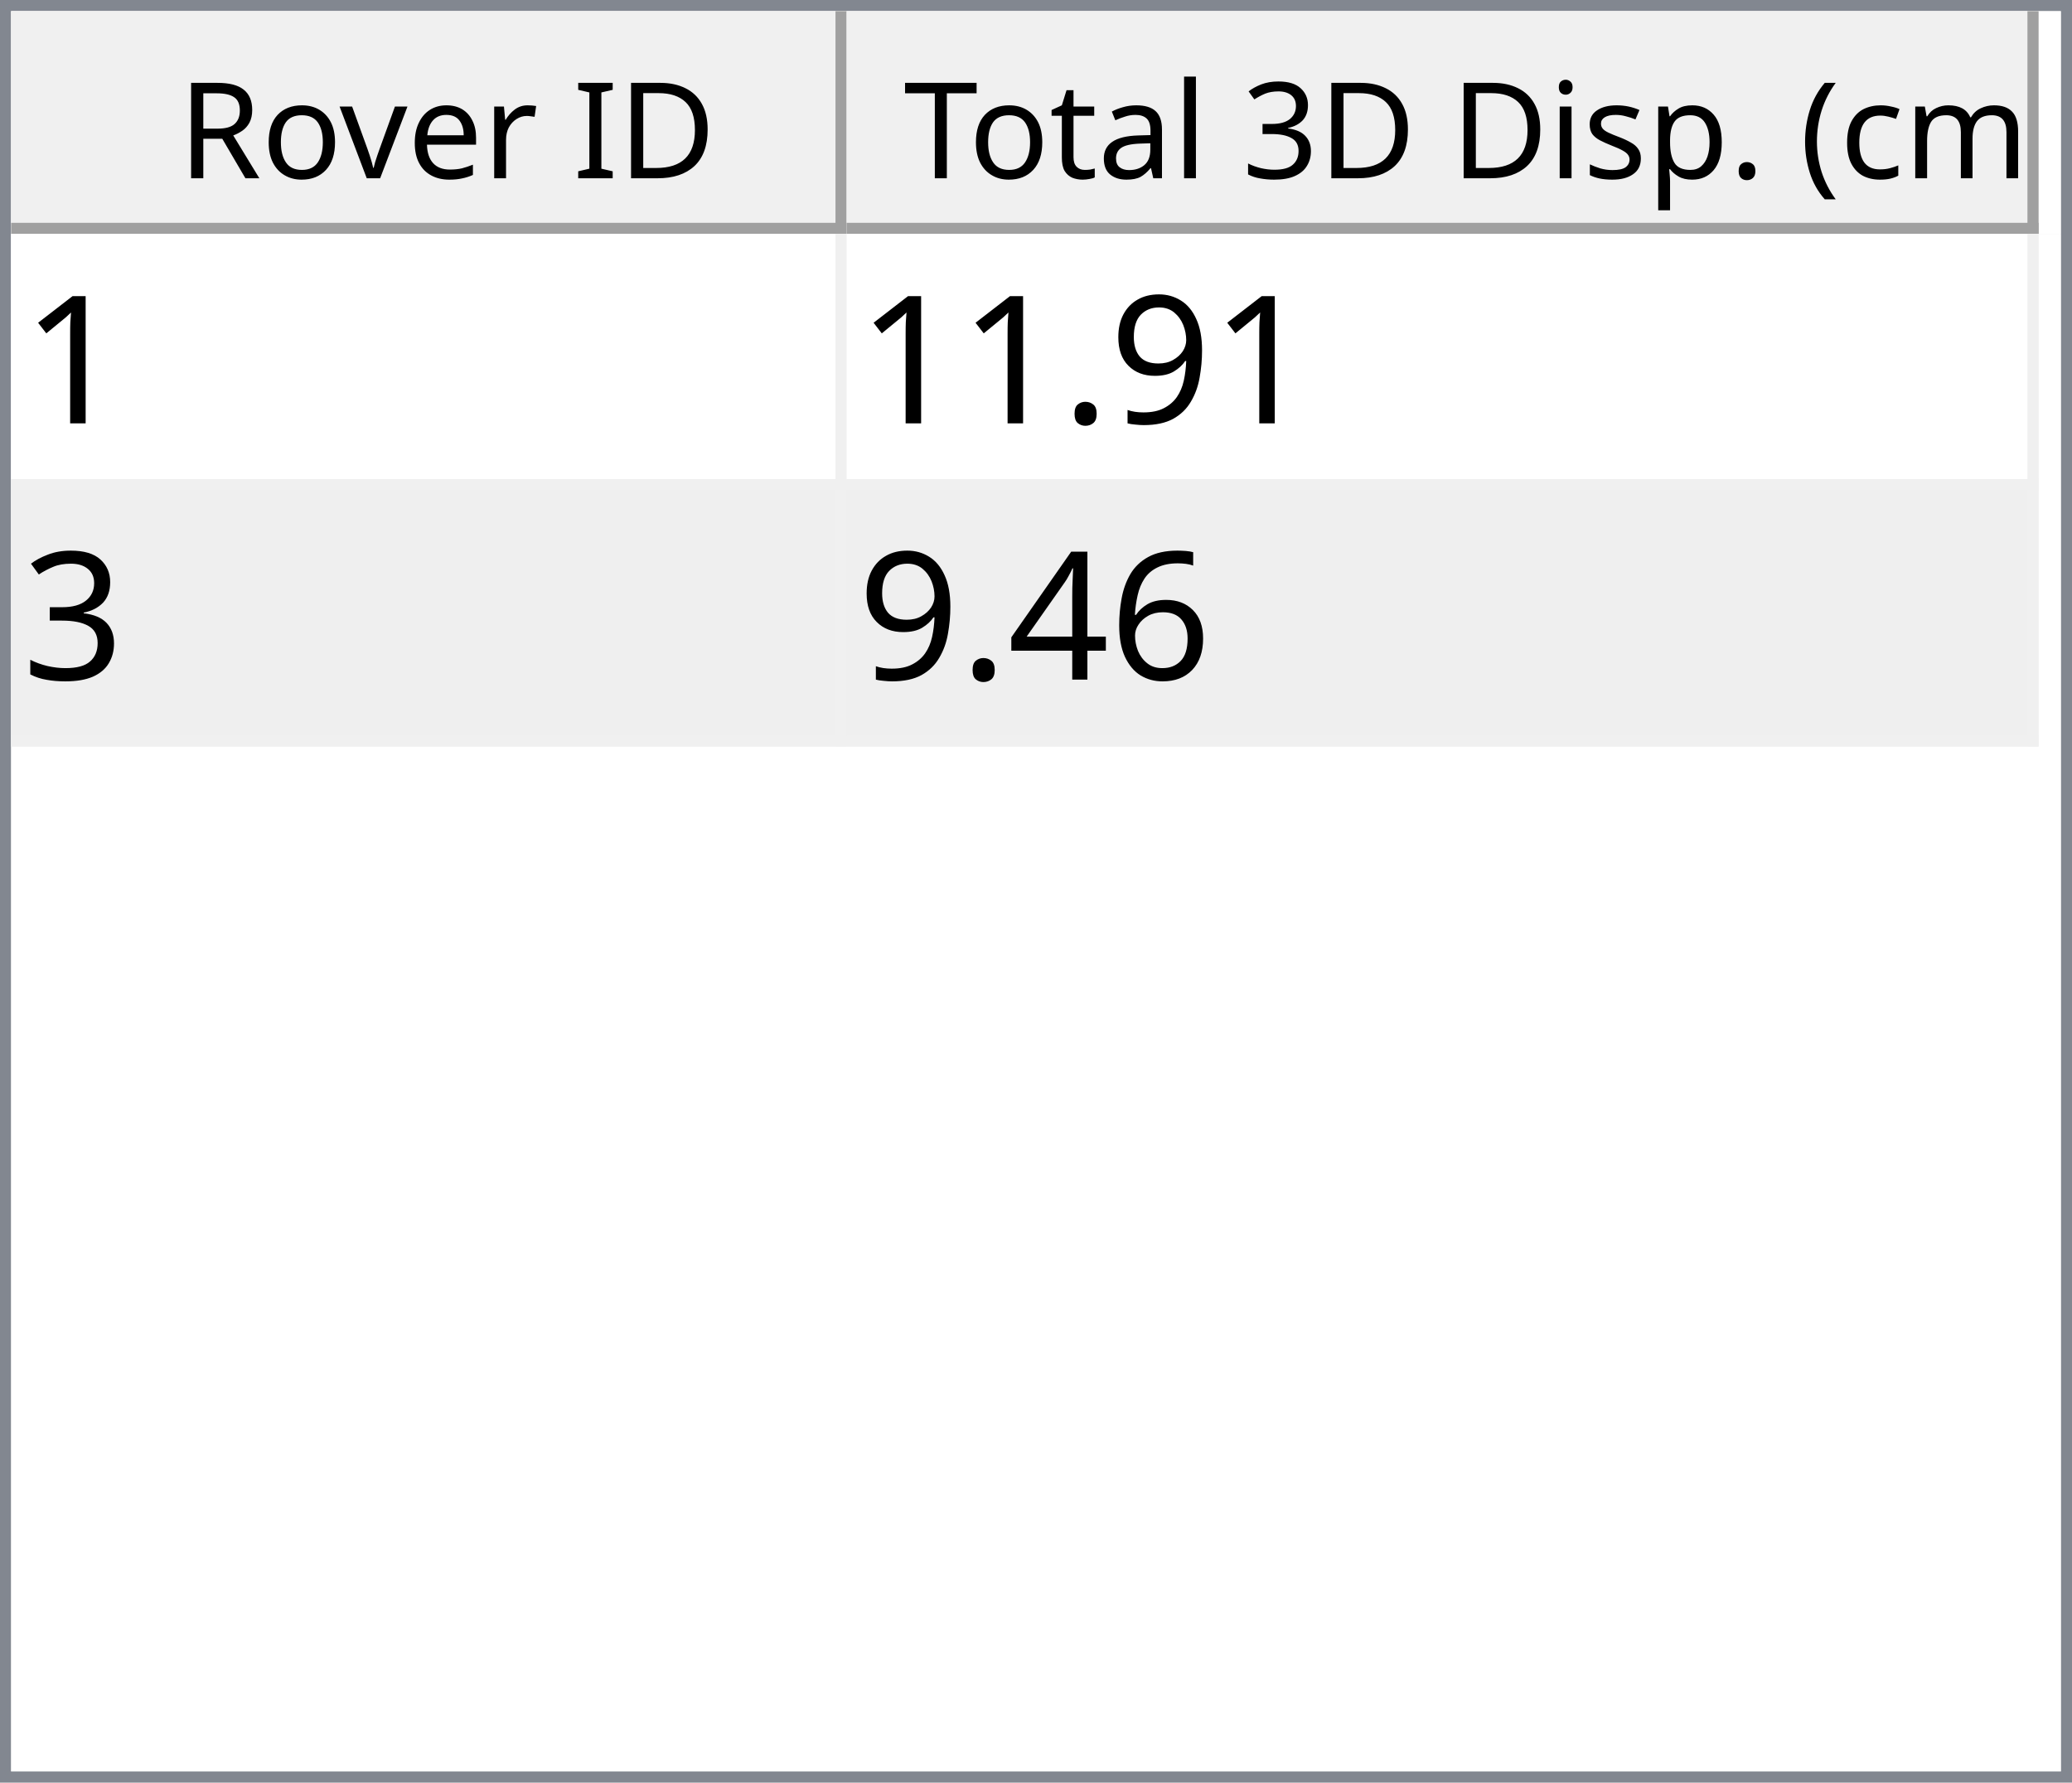
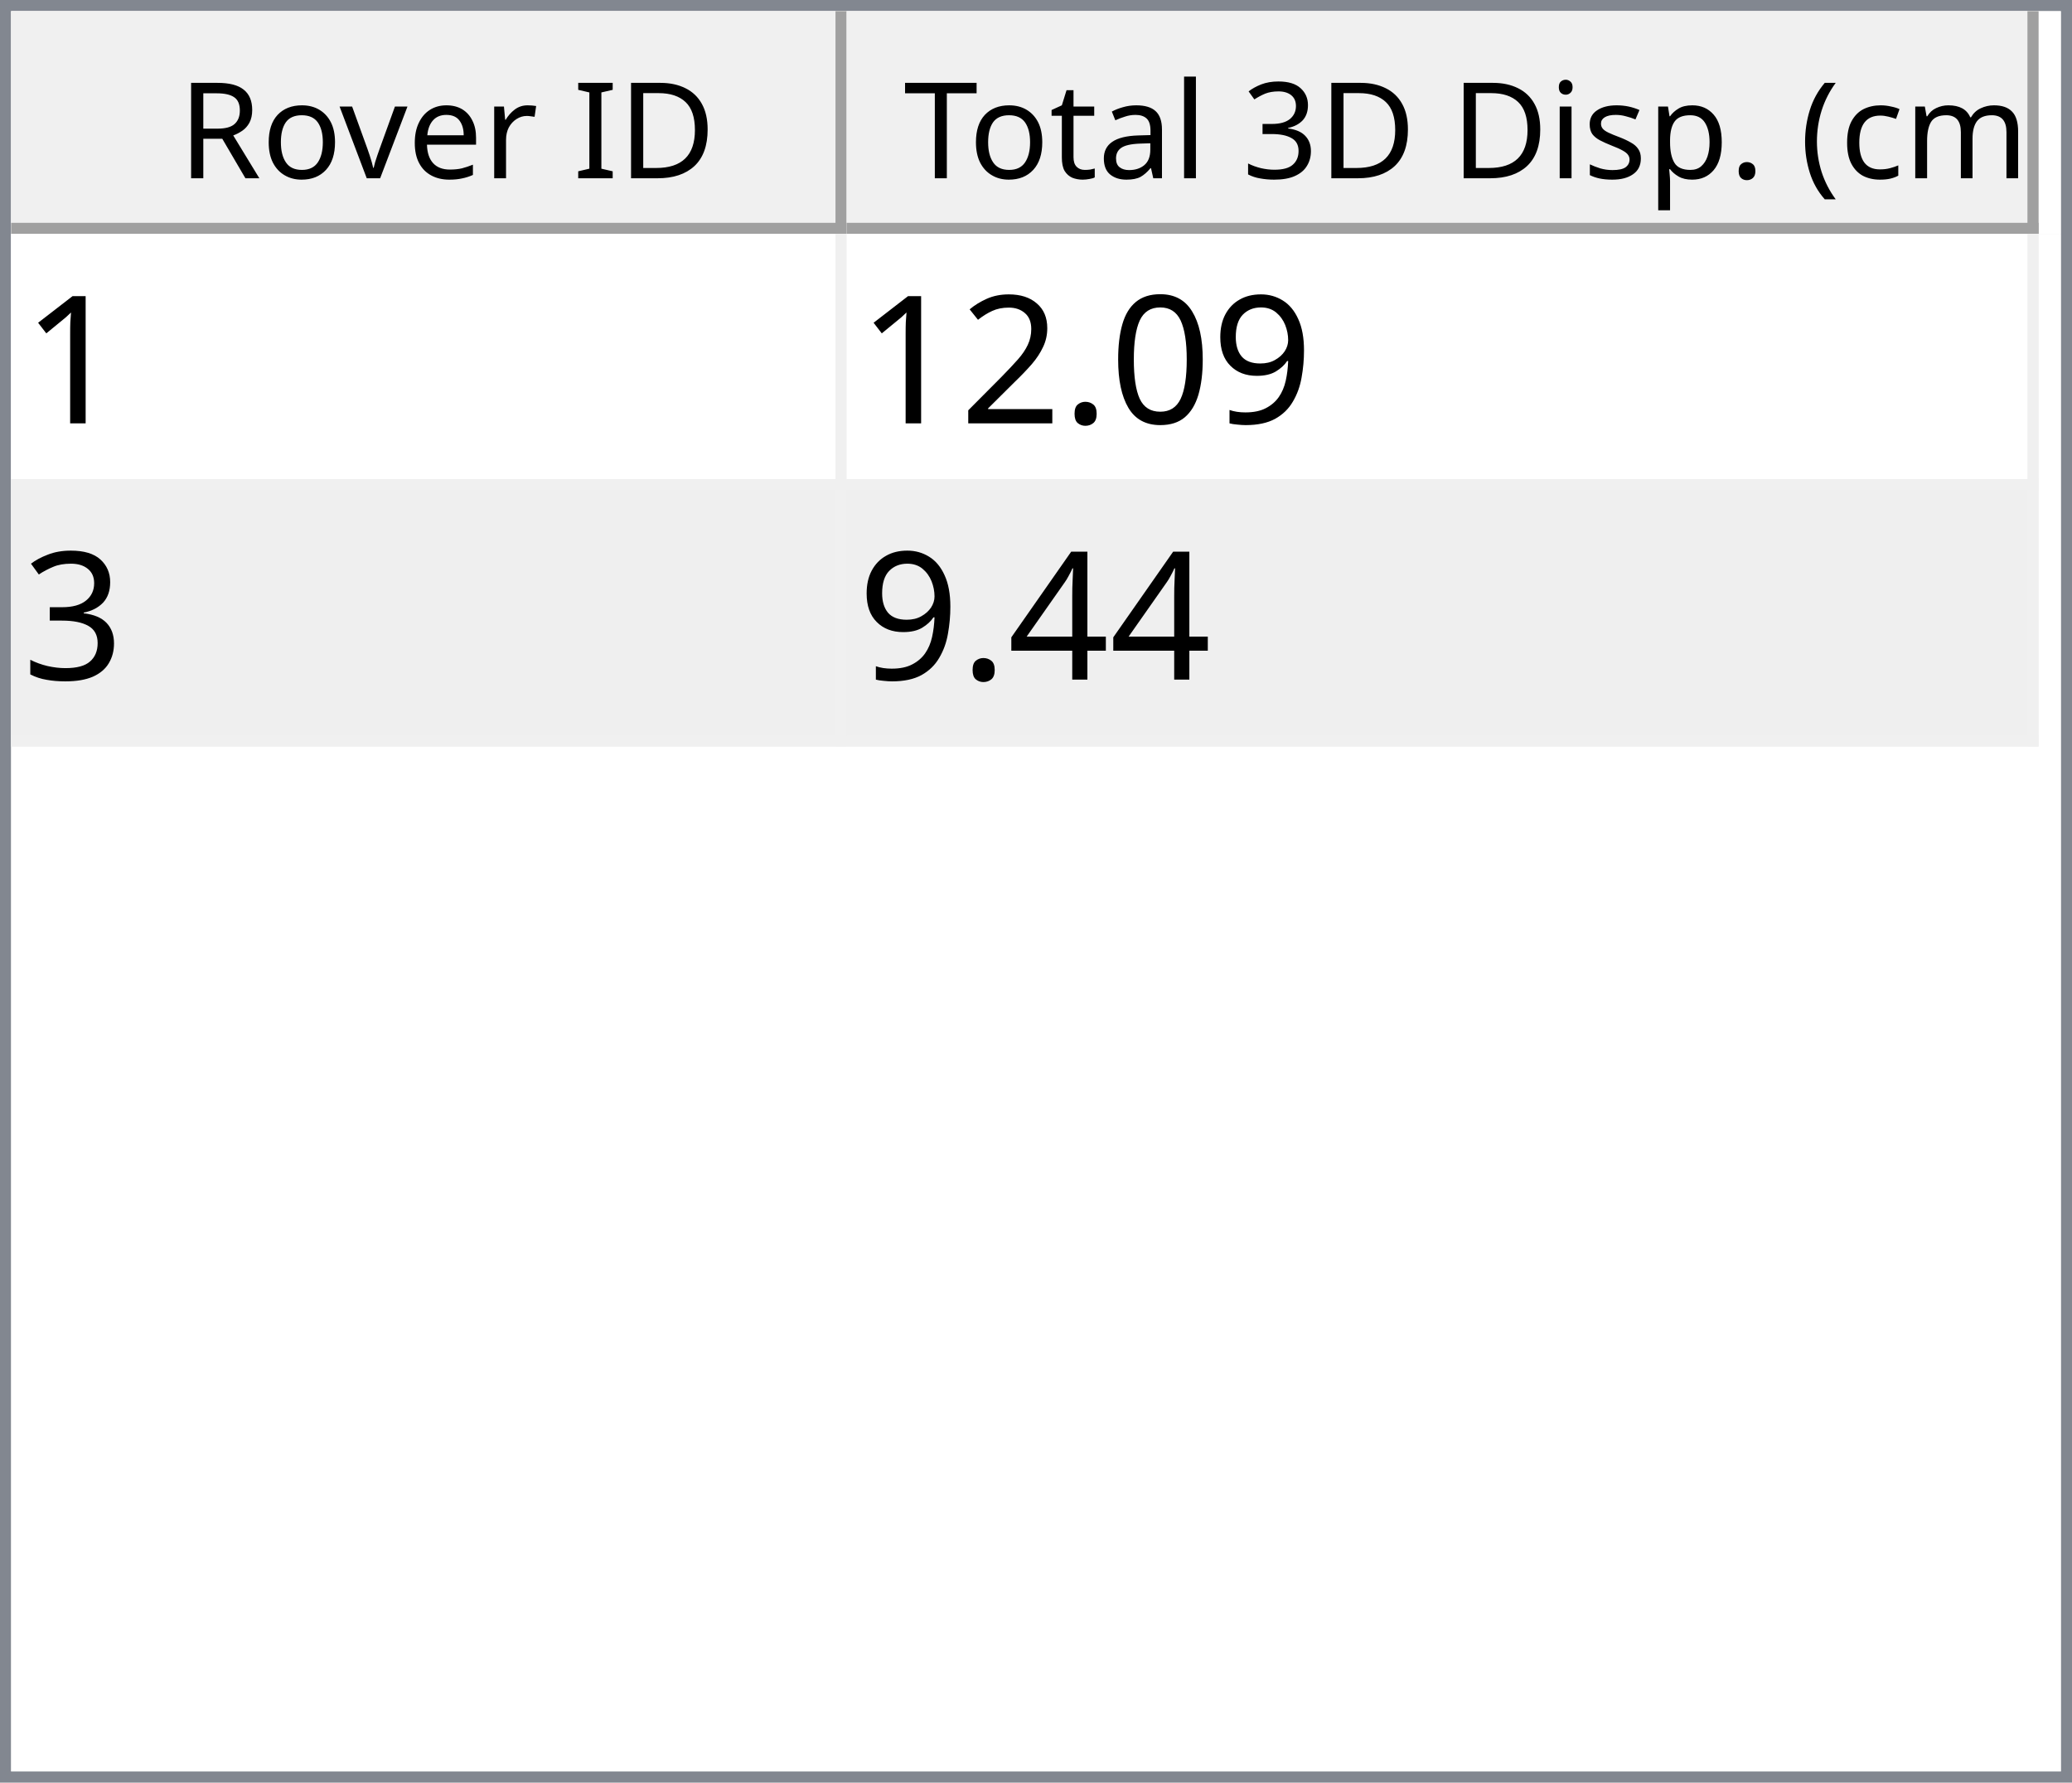
<svg xmlns="http://www.w3.org/2000/svg" style="fill-opacity:1; color-rendering:auto; color-interpolation:auto; text-rendering:auto; stroke:black; stroke-linecap:square; stroke-miterlimit:10; shape-rendering:auto; stroke-opacity:1; fill:black; stroke-dasharray:none; font-weight:normal; stroke-width:1; font-family:'Dialog'; font-style:normal; stroke-linejoin:miter; font-size:12px; stroke-dashoffset:0; image-rendering:auto;" width="186" height="160">
  <defs id="genericDefs" />
  <g>
    <defs id="defs1">
      <clipPath clipPathUnits="userSpaceOnUse" id="clipPath1">
        <path d="M0 0 L186 0 L186 160 L0 160 L0 0 Z" />
      </clipPath>
      <clipPath clipPathUnits="userSpaceOnUse" id="clipPath2">
        <path d="M0 0 L0 160 L186 160 L186 0 Z" />
      </clipPath>
      <clipPath clipPathUnits="userSpaceOnUse" id="clipPath3">
        <path d="M0 0 L0 20 L184 20 L184 0 Z" />
      </clipPath>
      <clipPath clipPathUnits="userSpaceOnUse" id="clipPath4">
        <path d="M0 0 L0 20 L75 20 L75 0 Z" />
      </clipPath>
      <clipPath clipPathUnits="userSpaceOnUse" id="clipPath5">
        <path d="M1 1 L1 19 L74 19 L74 1 Z" />
      </clipPath>
      <clipPath clipPathUnits="userSpaceOnUse" id="clipPath6">
        <path d="M0 0 L0 18 L73 18 L73 0 Z" />
      </clipPath>
      <clipPath clipPathUnits="userSpaceOnUse" id="clipPath7">
        <path d="M-0.5 -0.5 L-0.5 19.5 L74.5 19.5 L74.5 -0.5 Z" />
      </clipPath>
      <clipPath clipPathUnits="userSpaceOnUse" id="clipPath8">
        <path d="M0 0 L0 20 L107 20 L107 0 Z" />
      </clipPath>
      <clipPath clipPathUnits="userSpaceOnUse" id="clipPath9">
        <path d="M1 1 L1 19 L106 19 L106 1 Z" />
      </clipPath>
      <clipPath clipPathUnits="userSpaceOnUse" id="clipPath10">
        <path d="M0 0 L0 18 L105 18 L105 0 Z" />
      </clipPath>
      <clipPath clipPathUnits="userSpaceOnUse" id="clipPath11">
        <path d="M-0.5 -0.5 L-0.5 19.5 L106.5 19.5 L106.5 -0.5 Z" />
      </clipPath>
      <clipPath clipPathUnits="userSpaceOnUse" id="clipPath12">
        <path d="M0 0 L0 138 L184 138 L184 0 Z" />
      </clipPath>
      <clipPath clipPathUnits="userSpaceOnUse" id="clipPath13">
        <path d="M0 0 L0 46 L182 46 L182 0 Z" />
      </clipPath>
      <clipPath clipPathUnits="userSpaceOnUse" id="clipPath14">
        <path d="M-0.5 -0.5 L-0.5 45.5 L181.5 45.5 L181.5 -0.5 Z" />
      </clipPath>
      <clipPath clipPathUnits="userSpaceOnUse" id="clipPath15">
        <path d="M0 0 L0 22 L74 22 L74 0 Z" />
      </clipPath>
      <clipPath clipPathUnits="userSpaceOnUse" id="clipPath16">
        <path d="M0 0 L0 22 L106 22 L106 0 Z" />
      </clipPath>
      <font horiz-adv-x="64.551" id="font1">
        <font-face ascent="107.91" descent="25.098" units-per-em="100" style="font-style:normal; font-family:Segoe UI; font-weight:normal;" />
        <missing-glyph horiz-adv-x="64.551" d="M8.109 0 L8.109 68.266 L56.453 68.266 L56.453 0 L8.109 0 ZM15.328 7.234 L49.219 7.234 L49.219 61.031 L15.328 61.031 L15.328 7.234 Z" />
        <glyph unicode="D" horiz-adv-x="70.117" d="M9.188 0 L9.188 70.016 L28.516 70.016 Q65.531 70.016 65.531 35.891 Q65.531 19.672 55.25 9.836 Q44.969 0 27.734 0 L9.188 0 ZM17.391 62.594 L17.391 7.422 L27.828 7.422 Q41.609 7.422 49.273 14.797 Q56.938 22.172 56.938 35.688 Q56.938 62.594 28.328 62.594 L17.391 62.594 Z" />
        <glyph unicode="I" horiz-adv-x="26.611" d="M17.391 0 L9.188 0 L9.188 70.016 L17.391 70.016 L17.391 0 Z" />
        <glyph unicode=" " horiz-adv-x="27.393" d="" />
        <glyph unicode="r" horiz-adv-x="34.766" d="M34.188 41.891 Q32.078 43.5 28.125 43.5 Q23 43.5 19.555 38.672 Q16.109 33.844 16.109 25.484 L16.109 0 L8.109 0 L8.109 50 L16.109 50 L16.109 39.703 L16.312 39.703 Q18.016 44.969 21.531 47.922 Q25.047 50.875 29.391 50.875 Q32.516 50.875 34.188 50.203 L34.188 41.891 Z" />
        <glyph unicode="e" horiz-adv-x="52.295" d="M48.297 23 L12.984 23 Q13.188 14.656 17.484 10.109 Q21.781 5.562 29.297 5.562 Q37.75 5.562 44.828 11.141 L44.828 3.609 Q38.234 -1.172 27.391 -1.172 Q16.797 -1.172 10.742 5.641 Q4.688 12.453 4.688 24.812 Q4.688 36.469 11.305 43.82 Q17.922 51.172 27.734 51.172 Q37.547 51.172 42.922 44.828 Q48.297 38.484 48.297 27.203 L48.297 23 ZM40.094 29.781 Q40.047 36.719 36.75 40.578 Q33.453 44.438 27.594 44.438 Q21.922 44.438 17.969 40.383 Q14.016 36.328 13.094 29.781 L40.094 29.781 Z" />
        <glyph unicode="v" horiz-adv-x="47.9" d="M47.406 50 L27.484 0 L19.625 0 L0.688 50 L9.469 50 L22.172 13.672 Q23.578 9.672 23.922 6.688 L24.125 6.688 Q24.609 10.453 25.688 13.484 L38.969 50 L47.406 50 Z" />
        <glyph unicode="o" horiz-adv-x="58.594" d="M29 -1.172 Q17.922 -1.172 11.305 5.836 Q4.688 12.844 4.688 24.422 Q4.688 37.016 11.57 44.094 Q18.453 51.172 30.172 51.172 Q41.359 51.172 47.633 44.289 Q53.906 37.406 53.906 25.203 Q53.906 13.234 47.141 6.031 Q40.375 -1.172 29 -1.172 ZM29.594 44.438 Q21.875 44.438 17.383 39.188 Q12.891 33.938 12.891 24.703 Q12.891 15.828 17.43 10.695 Q21.969 5.562 29.594 5.562 Q37.359 5.562 41.531 10.594 Q45.703 15.625 45.703 24.906 Q45.703 34.281 41.531 39.359 Q37.359 44.438 29.594 44.438 Z" />
        <glyph unicode="R" horiz-adv-x="59.814" d="M59.375 0 L49.609 0 L37.891 19.625 Q36.281 22.359 34.766 24.289 Q33.25 26.219 31.664 27.438 Q30.078 28.656 28.25 29.219 Q26.422 29.781 24.125 29.781 L17.391 29.781 L17.391 0 L9.188 0 L9.188 70.016 L30.078 70.016 Q34.672 70.016 38.555 68.867 Q42.438 67.719 45.289 65.375 Q48.141 63.031 49.758 59.547 Q51.375 56.062 51.375 51.375 Q51.375 47.703 50.273 44.656 Q49.172 41.609 47.148 39.211 Q45.125 36.812 42.266 35.133 Q39.406 33.453 35.844 32.516 L35.844 32.328 Q37.594 31.547 38.891 30.547 Q40.188 29.547 41.359 28.18 Q42.531 26.812 43.68 25.078 Q44.828 23.344 46.234 21.047 L59.375 0 ZM17.391 62.594 L17.391 37.203 L28.516 37.203 Q31.594 37.203 34.203 38.133 Q36.812 39.062 38.719 40.797 Q40.625 42.531 41.703 45.047 Q42.781 47.562 42.781 50.688 Q42.781 56.297 39.141 59.445 Q35.5 62.594 28.609 62.594 L17.391 62.594 Z" />
        <glyph unicode=")" horiz-adv-x="30.176" d="M8.297 -15.922 L1.172 -15.922 Q16.406 2.344 16.406 26.812 Q16.406 51.469 1.078 70.016 L8.297 70.016 Q23.531 52.156 23.531 26.703 Q23.531 1.375 8.297 -15.922 Z" />
        <glyph unicode="m" horiz-adv-x="86.133" d="M79.109 0 L71.094 0 L71.094 28.719 Q71.094 37.016 68.531 40.727 Q65.969 44.438 59.906 44.438 Q54.781 44.438 51.195 39.75 Q47.609 35.062 47.609 28.516 L47.609 0 L39.594 0 L39.594 29.688 Q39.594 44.438 28.219 44.438 Q22.953 44.438 19.531 40.016 Q16.109 35.594 16.109 28.516 L16.109 0 L8.109 0 L8.109 50 L16.109 50 L16.109 42.094 L16.312 42.094 Q21.625 51.172 31.844 51.172 Q36.969 51.172 40.773 48.312 Q44.578 45.453 46 40.828 Q51.562 51.172 62.594 51.172 Q79.109 51.172 79.109 30.812 L79.109 0 Z" />
        <glyph unicode="c" horiz-adv-x="46.191" d="M42.188 2.297 Q36.422 -1.172 28.516 -1.172 Q17.828 -1.172 11.258 5.789 Q4.688 12.75 4.688 23.828 Q4.688 36.188 11.766 43.68 Q18.844 51.172 30.672 51.172 Q37.25 51.172 42.281 48.734 L42.281 40.531 Q36.719 44.438 30.375 44.438 Q22.703 44.438 17.797 38.945 Q12.891 33.453 12.891 24.516 Q12.891 15.719 17.508 10.641 Q22.125 5.562 29.891 5.562 Q36.422 5.562 42.188 9.906 L42.188 2.297 Z" />
        <glyph unicode="(" horiz-adv-x="30.176" d="M29.109 -15.922 L21.969 -15.922 Q6.844 1.375 6.844 26.703 Q6.844 52.156 21.969 70.016 L29.203 70.016 Q13.875 51.469 13.875 26.812 Q13.875 2.344 29.109 -15.922 Z" />
        <glyph unicode="." horiz-adv-x="21.68" d="M10.891 -1.078 Q8.641 -1.078 7.055 0.539 Q5.469 2.156 5.469 4.391 Q5.469 6.641 7.055 8.273 Q8.641 9.906 10.891 9.906 Q13.188 9.906 14.797 8.273 Q16.406 6.641 16.406 4.391 Q16.406 2.156 14.797 0.539 Q13.188 -1.078 10.891 -1.078 Z" />
        <glyph unicode="p" horiz-adv-x="58.789" d="M16.312 7.234 L16.109 7.234 L16.109 -23 L8.109 -23 L8.109 50 L16.109 50 L16.109 41.219 L16.312 41.219 Q22.219 51.172 33.594 51.172 Q43.266 51.172 48.688 44.461 Q54.109 37.75 54.109 26.469 Q54.109 13.922 48 6.375 Q41.891 -1.172 31.297 -1.172 Q21.578 -1.172 16.312 7.234 ZM16.109 27.391 L16.109 20.406 Q16.109 14.203 20.141 9.883 Q24.172 5.562 30.375 5.562 Q37.641 5.562 41.773 11.133 Q45.906 16.703 45.906 26.609 Q45.906 34.969 42.047 39.703 Q38.188 44.438 31.594 44.438 Q24.609 44.438 20.359 39.578 Q16.109 34.719 16.109 27.391 Z" />
        <glyph unicode="s" horiz-adv-x="42.432" d="M5.078 1.812 L5.078 10.406 Q11.625 5.562 19.484 5.562 Q30.031 5.562 30.031 12.594 Q30.031 14.594 29.125 15.992 Q28.219 17.391 26.68 18.461 Q25.141 19.531 23.07 20.383 Q21 21.234 18.609 22.172 Q15.281 23.484 12.766 24.828 Q10.25 26.172 8.57 27.859 Q6.891 29.547 6.031 31.695 Q5.172 33.844 5.172 36.719 Q5.172 40.234 6.789 42.945 Q8.406 45.656 11.086 47.484 Q13.766 49.312 17.211 50.242 Q20.656 51.172 24.312 51.172 Q30.812 51.172 35.938 48.922 L35.938 40.828 Q30.422 44.438 23.25 44.438 Q21 44.438 19.195 43.922 Q17.391 43.406 16.094 42.477 Q14.797 41.547 14.086 40.258 Q13.375 38.969 13.375 37.406 Q13.375 35.453 14.086 34.133 Q14.797 32.812 16.164 31.789 Q17.531 30.766 19.484 29.938 Q21.438 29.109 23.922 28.125 Q27.25 26.859 29.883 25.516 Q32.516 24.172 34.375 22.484 Q36.234 20.797 37.234 18.602 Q38.234 16.406 38.234 13.375 Q38.234 9.672 36.602 6.938 Q34.969 4.203 32.234 2.398 Q29.5 0.594 25.93 -0.289 Q22.359 -1.172 18.453 -1.172 Q10.75 -1.172 5.078 1.812 Z" />
        <glyph unicode="i" horiz-adv-x="24.219" d="M12.203 62.703 Q10.062 62.703 8.547 64.164 Q7.031 65.625 7.031 67.875 Q7.031 70.125 8.547 71.609 Q10.062 73.094 12.203 73.094 Q14.406 73.094 15.945 71.609 Q17.484 70.125 17.484 67.875 Q17.484 65.719 15.945 64.211 Q14.406 62.703 12.203 62.703 ZM16.109 0 L8.109 0 L8.109 50 L16.109 50 L16.109 0 Z" />
        <glyph unicode="3" horiz-adv-x="53.906" d="M46.531 19.828 Q46.531 15.094 44.75 11.211 Q42.969 7.328 39.719 4.57 Q36.469 1.812 31.93 0.297 Q27.391 -1.219 21.922 -1.219 Q11.922 -1.219 6 2.594 L6 11.188 Q13.094 5.609 22.219 5.609 Q25.875 5.609 28.828 6.539 Q31.781 7.469 33.906 9.227 Q36.031 10.984 37.18 13.477 Q38.328 15.969 38.328 19.094 Q38.328 32.812 18.797 32.812 L12.984 32.812 L12.984 39.594 L18.5 39.594 Q35.797 39.594 35.797 52.484 Q35.797 64.406 22.609 64.406 Q15.188 64.406 8.688 59.422 L8.688 67.188 Q15.375 71.188 24.609 71.188 Q29 71.188 32.57 69.969 Q36.141 68.75 38.68 66.555 Q41.219 64.359 42.609 61.281 Q44 58.203 44 54.5 Q44 40.672 30.031 36.719 L30.031 36.531 Q33.594 36.141 36.625 34.797 Q39.656 33.453 41.852 31.305 Q44.047 29.156 45.289 26.25 Q46.531 23.344 46.531 19.828 Z" />
        <glyph unicode="l" horiz-adv-x="24.219" d="M16.109 0 L8.109 0 L8.109 74.031 L16.109 74.031 L16.109 0 Z" />
        <glyph unicode="a" horiz-adv-x="50.879" d="M43.891 0 L35.891 0 L35.891 7.812 L35.688 7.812 Q30.469 -1.172 20.312 -1.172 Q12.844 -1.172 8.617 2.781 Q4.391 6.734 4.391 13.281 Q4.391 27.297 20.906 29.594 L35.891 31.688 Q35.891 44.438 25.594 44.438 Q16.547 44.438 9.281 38.281 L9.281 46.484 Q16.656 51.172 26.266 51.172 Q43.891 51.172 43.891 32.516 L43.891 0 ZM35.891 25.297 L23.828 23.641 Q18.266 22.859 15.43 20.875 Q12.594 18.891 12.594 13.875 Q12.594 10.203 15.211 7.883 Q17.828 5.562 22.172 5.562 Q28.125 5.562 32.008 9.742 Q35.891 13.922 35.891 20.312 L35.891 25.297 Z" />
        <glyph unicode="t" horiz-adv-x="33.887" d="M31.297 0.484 Q28.469 -1.078 23.828 -1.078 Q10.688 -1.078 10.688 13.578 L10.688 43.172 L2.094 43.172 L2.094 50 L10.688 50 L10.688 62.203 L18.703 64.797 L18.703 50 L31.297 50 L31.297 43.172 L18.703 43.172 L18.703 14.984 Q18.703 9.969 20.414 7.82 Q22.125 5.672 26.078 5.672 Q29.109 5.672 31.297 7.328 L31.297 0.484 Z" />
        <glyph unicode="T" horiz-adv-x="52.393" d="M50.594 62.594 L30.375 62.594 L30.375 0 L22.172 0 L22.172 62.594 L2 62.594 L2 70.016 L50.594 70.016 L50.594 62.594 Z" />
      </font>
      <font horiz-adv-x="75.0" id="font2">
        <font-face ascent="100.537" descent="21.973" units-per-em="100" style="font-style:normal; font-family:sans-serif; font-weight:normal;" />
        <missing-glyph horiz-adv-x="75.0" d="M12.5 0 L12.5 62.5 L62.5 62.5 L62.5 0 L12.5 0 ZM14.062 1.562 L60.938 1.562 L60.938 60.938 L14.062 60.938 L14.062 1.562 Z" />
        <glyph unicode="1" horiz-adv-x="55.615" d="M37.25 0 L28.469 0 L28.469 56 Q25.297 52.984 20.141 49.953 Q14.984 46.922 10.891 45.406 L10.891 53.906 Q18.266 57.375 23.781 62.305 Q29.297 67.234 31.594 71.875 L37.25 71.875 L37.25 0 Z" />
        <glyph unicode="9" horiz-adv-x="55.615" d="M5.469 16.547 L13.922 17.328 Q14.984 11.375 18.016 8.688 Q21.047 6 25.781 6 Q29.828 6 32.883 7.859 Q35.938 9.719 37.891 12.82 Q39.844 15.922 41.164 21.195 Q42.484 26.469 42.484 31.938 Q42.484 32.516 42.438 33.688 Q39.797 29.5 35.234 26.883 Q30.672 24.266 25.344 24.266 Q16.453 24.266 10.305 30.711 Q4.156 37.156 4.156 47.703 Q4.156 58.594 10.578 65.234 Q17 71.875 26.656 71.875 Q33.641 71.875 39.43 68.117 Q45.219 64.359 48.219 57.398 Q51.219 50.438 51.219 37.25 Q51.219 23.531 48.242 15.406 Q45.266 7.281 39.383 3.031 Q33.5 -1.219 25.594 -1.219 Q17.188 -1.219 11.867 3.445 Q6.547 8.109 5.469 16.547 ZM41.453 48.141 Q41.453 55.719 37.43 60.156 Q33.406 64.594 27.734 64.594 Q21.875 64.594 17.531 59.812 Q13.188 55.031 13.188 47.406 Q13.188 40.578 17.312 36.305 Q21.438 32.031 27.484 32.031 Q33.594 32.031 37.523 36.305 Q41.453 40.578 41.453 48.141 Z" />
+         <glyph unicode="0" horiz-adv-x="55.615" d="M4.156 35.297 Q4.156 48 6.766 55.742 Q9.375 63.484 14.523 67.68 Q19.672 71.875 27.484 71.875 Q33.25 71.875 37.594 69.555 Q41.938 67.234 44.773 62.867 Q47.609 58.5 49.219 52.227 Q50.828 45.953 50.828 35.297 Q50.828 22.703 48.242 14.969 Q45.656 7.234 40.508 3.008 Q35.359 -1.219 27.484 -1.219 Q17.141 -1.219 11.234 6.203 Q4.156 15.141 4.156 35.297 ZM13.188 35.297 Q13.188 17.672 17.312 11.836 Q21.438 6 27.484 6 Q33.547 6 37.672 11.859 Q41.797 17.719 41.797 35.297 Q41.797 52.984 37.672 58.789 Q33.547 64.594 27.391 64.594 Q21.344 64.594 17.719 59.469 Q13.188 52.938 13.188 35.297 Z" />
        <glyph unicode="." horiz-adv-x="27.783" d="M9.078 0 L9.078 10.016 L19.094 10.016 L19.094 0 L9.078 0 Z" />
+         <glyph unicode="2" horiz-adv-x="55.615" d="M50.344 8.453 L50.344 0 L3.031 0 Q2.938 3.172 4.047 6.109 Q5.859 10.938 9.836 15.625 Q13.812 20.312 21.344 26.469 Q33.016 36.031 37.117 41.625 Q41.219 47.219 41.219 52.203 Q41.219 57.422 37.477 61.008 Q33.734 64.594 27.734 64.594 Q21.391 64.594 17.578 60.789 Q13.766 56.984 13.719 50.25 L4.688 51.172 Q5.609 61.281 11.664 66.578 Q17.719 71.875 27.938 71.875 Q38.234 71.875 44.242 66.164 Q50.25 60.453 50.25 52 Q50.25 47.703 48.492 43.555 Q46.734 39.406 42.656 34.812 Q38.578 30.219 29.109 22.219 Q21.188 15.578 18.945 13.211 Q16.703 10.844 15.234 8.453 L50.344 8.453 Z" />
        <glyph unicode="3" horiz-adv-x="55.615" d="M4.203 18.891 L12.984 20.062 Q14.5 12.594 18.141 9.297 Q21.781 6 27 6 Q33.203 6 37.477 10.297 Q41.75 14.594 41.75 20.953 Q41.75 27 37.797 30.93 Q33.844 34.859 27.734 34.859 Q25.25 34.859 21.531 33.891 L22.516 41.609 Q23.391 41.5 23.922 41.5 Q29.547 41.5 34.039 44.43 Q38.531 47.359 38.531 53.469 Q38.531 58.297 35.258 61.477 Q31.984 64.656 26.812 64.656 Q21.688 64.656 18.266 61.43 Q14.844 58.203 13.875 51.766 L5.078 53.328 Q6.688 62.156 12.398 67.016 Q18.109 71.875 26.609 71.875 Q32.469 71.875 37.398 69.359 Q42.328 66.844 44.945 62.5 Q47.562 58.156 47.562 53.266 Q47.562 48.641 45.07 44.828 Q42.578 41.016 37.703 38.766 Q44.047 37.312 47.562 32.695 Q51.078 28.078 51.078 21.141 Q51.078 11.766 44.242 5.25 Q37.406 -1.266 26.953 -1.266 Q17.531 -1.266 11.305 4.352 Q5.078 9.969 4.203 18.891 Z" />
-         <glyph unicode="6" horiz-adv-x="55.615" d="M49.75 54.047 L41.016 53.375 Q39.844 58.547 37.703 60.891 Q34.125 64.656 28.906 64.656 Q24.703 64.656 21.531 62.312 Q17.391 59.281 14.992 53.469 Q12.594 47.656 12.5 36.922 Q15.672 41.75 20.266 44.094 Q24.859 46.438 29.891 46.438 Q38.672 46.438 44.852 39.969 Q51.031 33.5 51.031 23.25 Q51.031 16.5 48.125 10.719 Q45.219 4.938 40.141 1.859 Q35.062 -1.219 28.609 -1.219 Q17.625 -1.219 10.695 6.859 Q3.766 14.938 3.766 33.5 Q3.766 54.25 11.422 63.672 Q18.109 71.875 29.438 71.875 Q37.891 71.875 43.289 67.141 Q48.688 62.406 49.75 54.047 ZM13.875 23.188 Q13.875 18.656 15.797 14.508 Q17.719 10.359 21.188 8.18 Q24.656 6 28.469 6 Q34.031 6 38.039 10.492 Q42.047 14.984 42.047 22.703 Q42.047 30.125 38.086 34.398 Q34.125 38.672 28.125 38.672 Q22.172 38.672 18.023 34.398 Q13.875 30.125 13.875 23.188 Z" />
        <glyph unicode="4" horiz-adv-x="55.615" d="M32.328 0 L32.328 17.141 L1.266 17.141 L1.266 25.203 L33.938 71.578 L41.109 71.578 L41.109 25.203 L50.781 25.203 L50.781 17.141 L41.109 17.141 L41.109 0 L32.328 0 ZM32.328 25.203 L32.328 57.469 L9.906 25.203 L32.328 25.203 Z" />
      </font>
    </defs>
    <g style="fill:white; stroke:white;">
      <rect x="0" y="0" width="186" style="clip-path:url(#clipPath1); stroke:none;" height="160" />
    </g>
    <g style="fill:white; text-rendering:optimizeSpeed; color-rendering:optimizeSpeed; image-rendering:optimizeSpeed; shape-rendering:crispEdges; stroke:white; color-interpolation:sRGB;">
      <rect x="0" width="186" height="160" y="0" style="stroke:none;" />
      <path style="stroke:none;" d="M0 160 L186 160 L186 0 L0 0 Z" />
    </g>
    <g style="fill:rgb(240,240,240); font-family:'Segoe UI'; stroke:rgb(240,240,240);">
      <rect x="0" y="0" width="186" style="clip-path:url(#clipPath2); stroke:none;" height="160" />
    </g>
    <g style="fill:rgb(130,135,144); font-family:'Segoe UI'; stroke:rgb(130,135,144);">
      <path d="M0 0 L186 0 L186 160 L0 160 L0 0 ZM1 1 L185 1 L185 159 L1 159 L1 1 Z" style="fill-rule:evenodd; clip-path:url(#clipPath2); stroke:none;" />
    </g>
    <g style="fill:white; font-family:'Segoe UI'; stroke:white;" transform="translate(1,1)">
      <rect x="0" y="0" width="184" style="clip-path:url(#clipPath3); stroke:none;" height="20" />
    </g>
    <g style="fill:rgb(240,240,240); font-family:'Segoe UI'; stroke:rgb(240,240,240);" transform="translate(1,1)">
      <rect x="0" y="0" width="75" style="clip-path:url(#clipPath4); stroke:none;" height="20" />
    </g>
    <g style="font-family:'Segoe UI';" transform="translate(2,2)">
      <text x="14" xml:space="preserve" y="14" style="clip-path:url(#clipPath6); stroke:none;">Rover ID</text>
    </g>
    <g style="fill:rgb(160,160,160); font-family:'Segoe UI'; stroke:rgb(160,160,160); stroke-linejoin:bevel;" transform="translate(1.5,1.5)">
      <line x1="74" x2="74" y1="0" style="fill:none; clip-path:url(#clipPath7);" y2="19" />
    </g>
    <g style="fill:rgb(160,160,160); font-family:'Segoe UI'; stroke:rgb(160,160,160); stroke-linejoin:bevel;" transform="matrix(1,0,0,1,1,1) translate(0.5,0.5)">
      <line x1="0" x2="74" y1="19" style="fill:none; clip-path:url(#clipPath7);" y2="19" />
    </g>
    <g style="fill:rgb(240,240,240); font-family:'Segoe UI'; stroke:rgb(240,240,240);" transform="translate(76,1)">
      <rect x="0" y="0" width="107" style="clip-path:url(#clipPath8); stroke:none;" height="20" />
    </g>
    <g style="font-family:'Segoe UI';" transform="translate(77,2)">
      <text x="1" xml:space="preserve" y="14" style="clip-path:url(#clipPath10); stroke:none;"> Total 3D Disp. (cm)</text>
    </g>
    <g style="fill:rgb(160,160,160); font-family:'Segoe UI'; stroke:rgb(160,160,160); stroke-linejoin:bevel;" transform="translate(76.5,1.5)">
      <line x1="106" x2="106" y1="0" style="fill:none; clip-path:url(#clipPath11);" y2="19" />
    </g>
    <g style="fill:rgb(160,160,160); font-family:'Segoe UI'; stroke:rgb(160,160,160); stroke-linejoin:bevel;" transform="matrix(1,0,0,1,76,1) translate(0.5,0.5)">
      <line x1="0" x2="106" y1="19" style="fill:none; clip-path:url(#clipPath11);" y2="19" />
    </g>
    <g style="fill:white; font-family:'Segoe UI'; stroke:white;" transform="translate(1,21)">
      <rect x="0" y="0" width="184" style="clip-path:url(#clipPath12); stroke:none;" height="138" />
    </g>
    <g style="fill:rgb(240,240,240); font-size:16px; font-family:sans-serif; stroke:rgb(240,240,240);" transform="translate(1,21)">
      <rect x="0" y="0" width="182" style="clip-path:url(#clipPath13); stroke:none;" height="46" />
      <line transform="translate(0.5,0.5)" x1="0" x2="181" y1="22" style="clip-path:url(#clipPath14); fill:none; stroke-linejoin:bevel;" y2="22" />
    </g>
    <g transform="matrix(1,0,0,1,1,21) translate(0.5,0.5)" style="fill:rgb(240,240,240); font-size:16px; font-family:sans-serif; stroke:rgb(240,240,240); stroke-linejoin:bevel;">
      <line x1="0" x2="181" y1="45" style="fill:none; clip-path:url(#clipPath14);" y2="45" />
    </g>
    <g transform="matrix(1,0,0,1,1,21) translate(0.5,0.5)" style="fill:rgb(240,240,240); font-size:16px; font-family:sans-serif; stroke:rgb(240,240,240); stroke-linejoin:bevel;">
      <line x1="74" x2="74" y1="0" style="fill:none; clip-path:url(#clipPath14);" y2="45" />
    </g>
    <g transform="matrix(1,0,0,1,1,21) translate(0.5,0.5)" style="fill:rgb(240,240,240); font-size:16px; font-family:sans-serif; stroke:rgb(240,240,240); stroke-linejoin:bevel;">
      <line x1="181" x2="181" y1="0" style="fill:none; clip-path:url(#clipPath14);" y2="45" />
    </g>
    <g style="fill:white; font-size:16px; font-family:sans-serif; stroke:white;" transform="matrix(1,0,0,1,1,21)">
      <rect x="0" y="0" width="74" style="clip-path:url(#clipPath15); stroke:none;" height="22" />
      <text x="1" y="17" style="fill:black; clip-path:url(#clipPath15); stroke:none;" xml:space="preserve">1</text>
    </g>
    <g style="fill:white; font-size:16px; font-family:sans-serif; stroke:white;" transform="matrix(1,0,0,1,1,21) translate(75,0)">
      <rect x="0" y="0" width="106" style="clip-path:url(#clipPath16); stroke:none;" height="22" />
-       <text x="1" y="17" style="fill:black; clip-path:url(#clipPath16); stroke:none;" xml:space="preserve">11.91</text>
+       <text x="1" y="17" style="fill:black; clip-path:url(#clipPath16); stroke:none;" xml:space="preserve">12.09</text>
    </g>
    <g style="fill:rgb(239,239,239); font-size:16px; font-family:sans-serif; stroke:rgb(239,239,239);" transform="matrix(1,0,0,1,1,21) translate(0,23)">
      <rect x="0" y="0" width="74" style="clip-path:url(#clipPath15); stroke:none;" height="22" />
      <text x="1" y="17" style="fill:black; clip-path:url(#clipPath15); stroke:none;" xml:space="preserve">3</text>
    </g>
    <g style="fill:rgb(239,239,239); font-size:16px; font-family:sans-serif; stroke:rgb(239,239,239);" transform="matrix(1,0,0,1,1,21) translate(75,23)">
      <rect x="0" y="0" width="106" style="clip-path:url(#clipPath16); stroke:none;" height="22" />
-       <text x="1" y="17" style="fill:black; clip-path:url(#clipPath16); stroke:none;" xml:space="preserve">9.46</text>
+       <text x="1" y="17" style="fill:black; clip-path:url(#clipPath16); stroke:none;" xml:space="preserve">9.44</text>
    </g>
  </g>
</svg>
